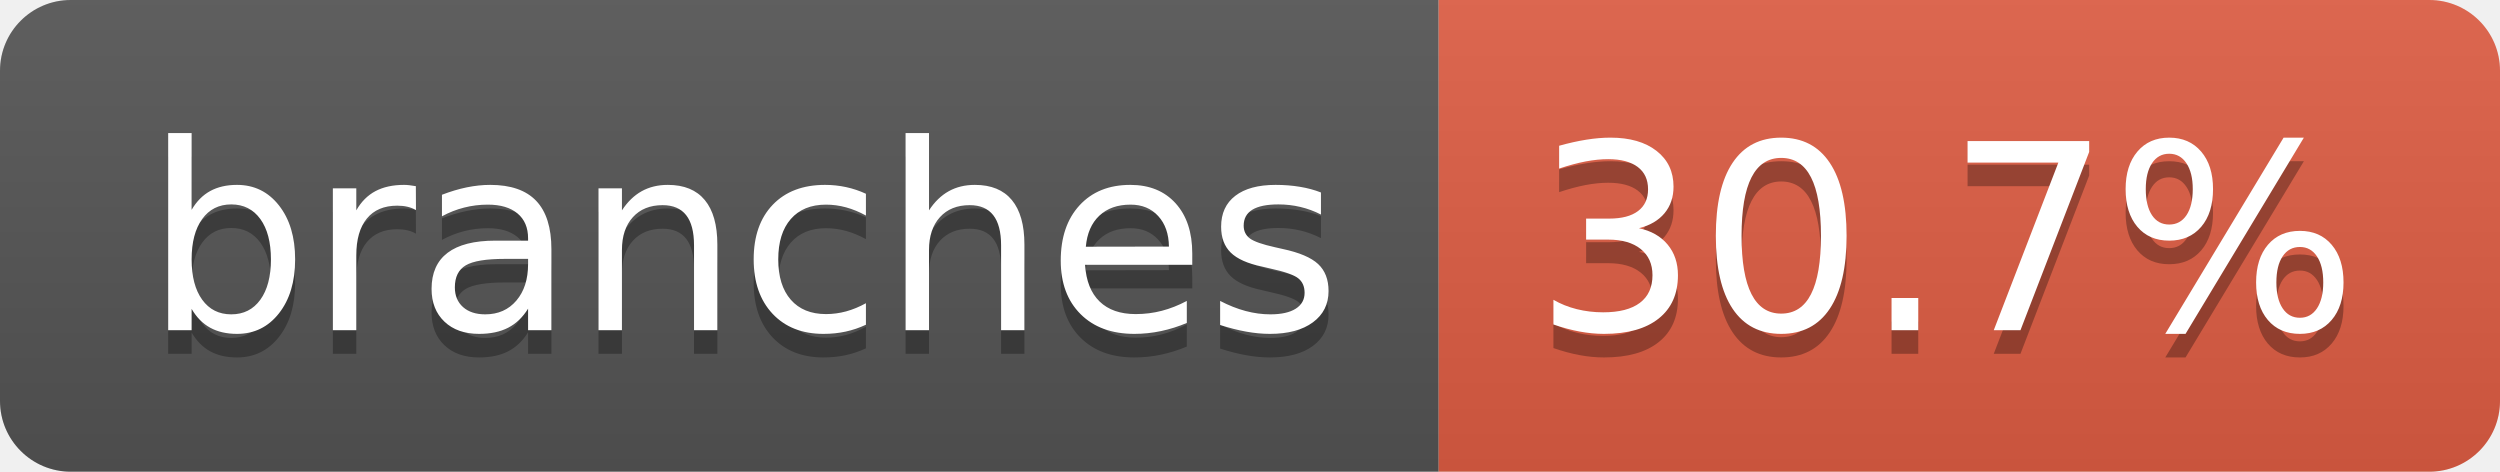
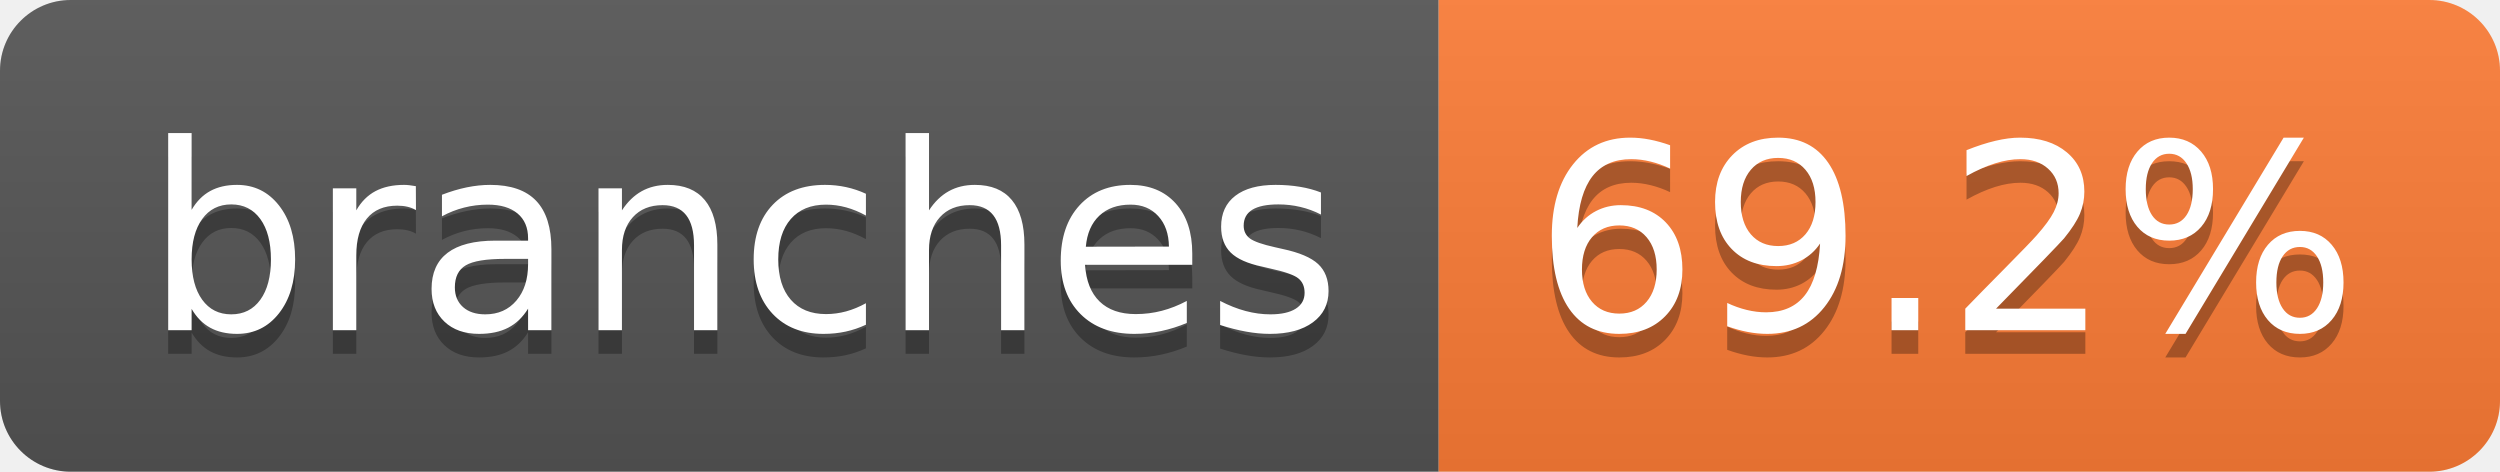
- <svg xmlns="http://www.w3.org/2000/svg" width="106" height="20" role="img" aria-label="branches: 30.7%">
+ <svg xmlns="http://www.w3.org/2000/svg" width="106" height="20" role="img" aria-label="branches: 69.2%">
  <linearGradient id="s" x2="0" y2="100%">
    <stop offset="0" stop-color="#bbb" stop-opacity=".1" />
    <stop offset="1" stop-opacity=".1" />
  </linearGradient>
  <clipPath id="r">
    <rect width="106" height="20" rx="3" fill="#fff" />
  </clipPath>
  <g clip-path="url(#r)">
    <rect width="61" height="20" fill="#555" />
-     <rect x="61" width="45" height="20" fill="#e05d44" />
+     <rect x="61" width="45" height="20" fill="#fe7d37" />
    <rect width="106" height="20" fill="url(#s)" />
  </g>
  <g fill="#fff" text-anchor="middle" font-family="Verdana,Geneva,DejaVu Sans,sans-serif" text-rendering="geometricPrecision" font-size="110">
    <text aria-hidden="true" x="315" y="150" fill="#010101" fill-opacity=".3" transform="scale(.1)" textLength="507">branches</text>
    <text x="315" y="140" transform="scale(.1)" fill="#fff" textLength="507">branches</text>
-     <text aria-hidden="true" x="825" y="150" fill="#010101" fill-opacity=".3" transform="scale(.1)" textLength="350">30.7%</text>
-     <text x="825" y="140" transform="scale(.1)" fill="#fff" textLength="350">30.7%</text>
+     <text aria-hidden="true" x="825" y="150" fill="#010101" fill-opacity=".3" transform="scale(.1)" textLength="350">69.2%</text>
+     <text x="825" y="140" transform="scale(.1)" fill="#fff" textLength="350">69.2%</text>
  </g>
</svg>
